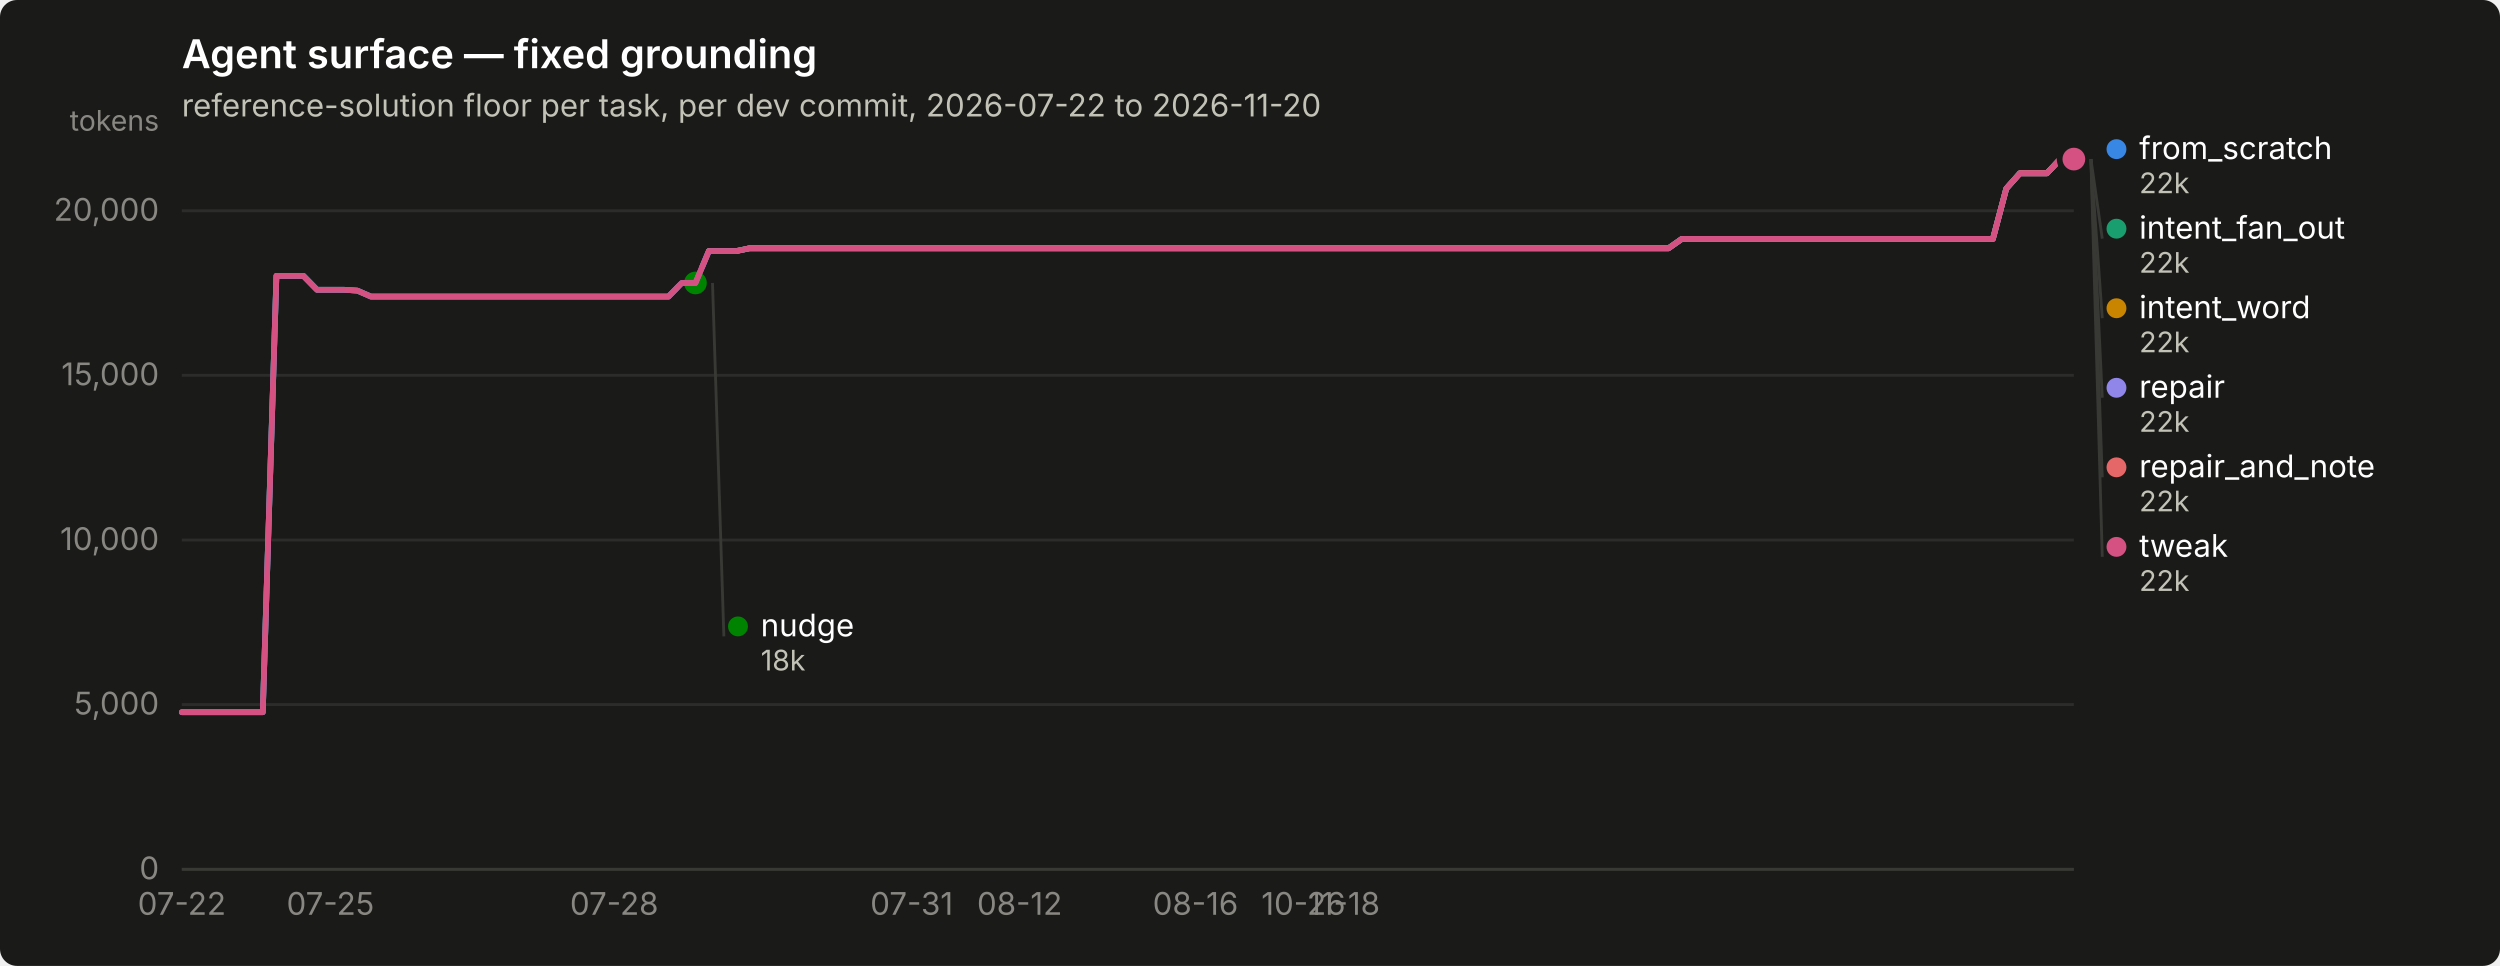
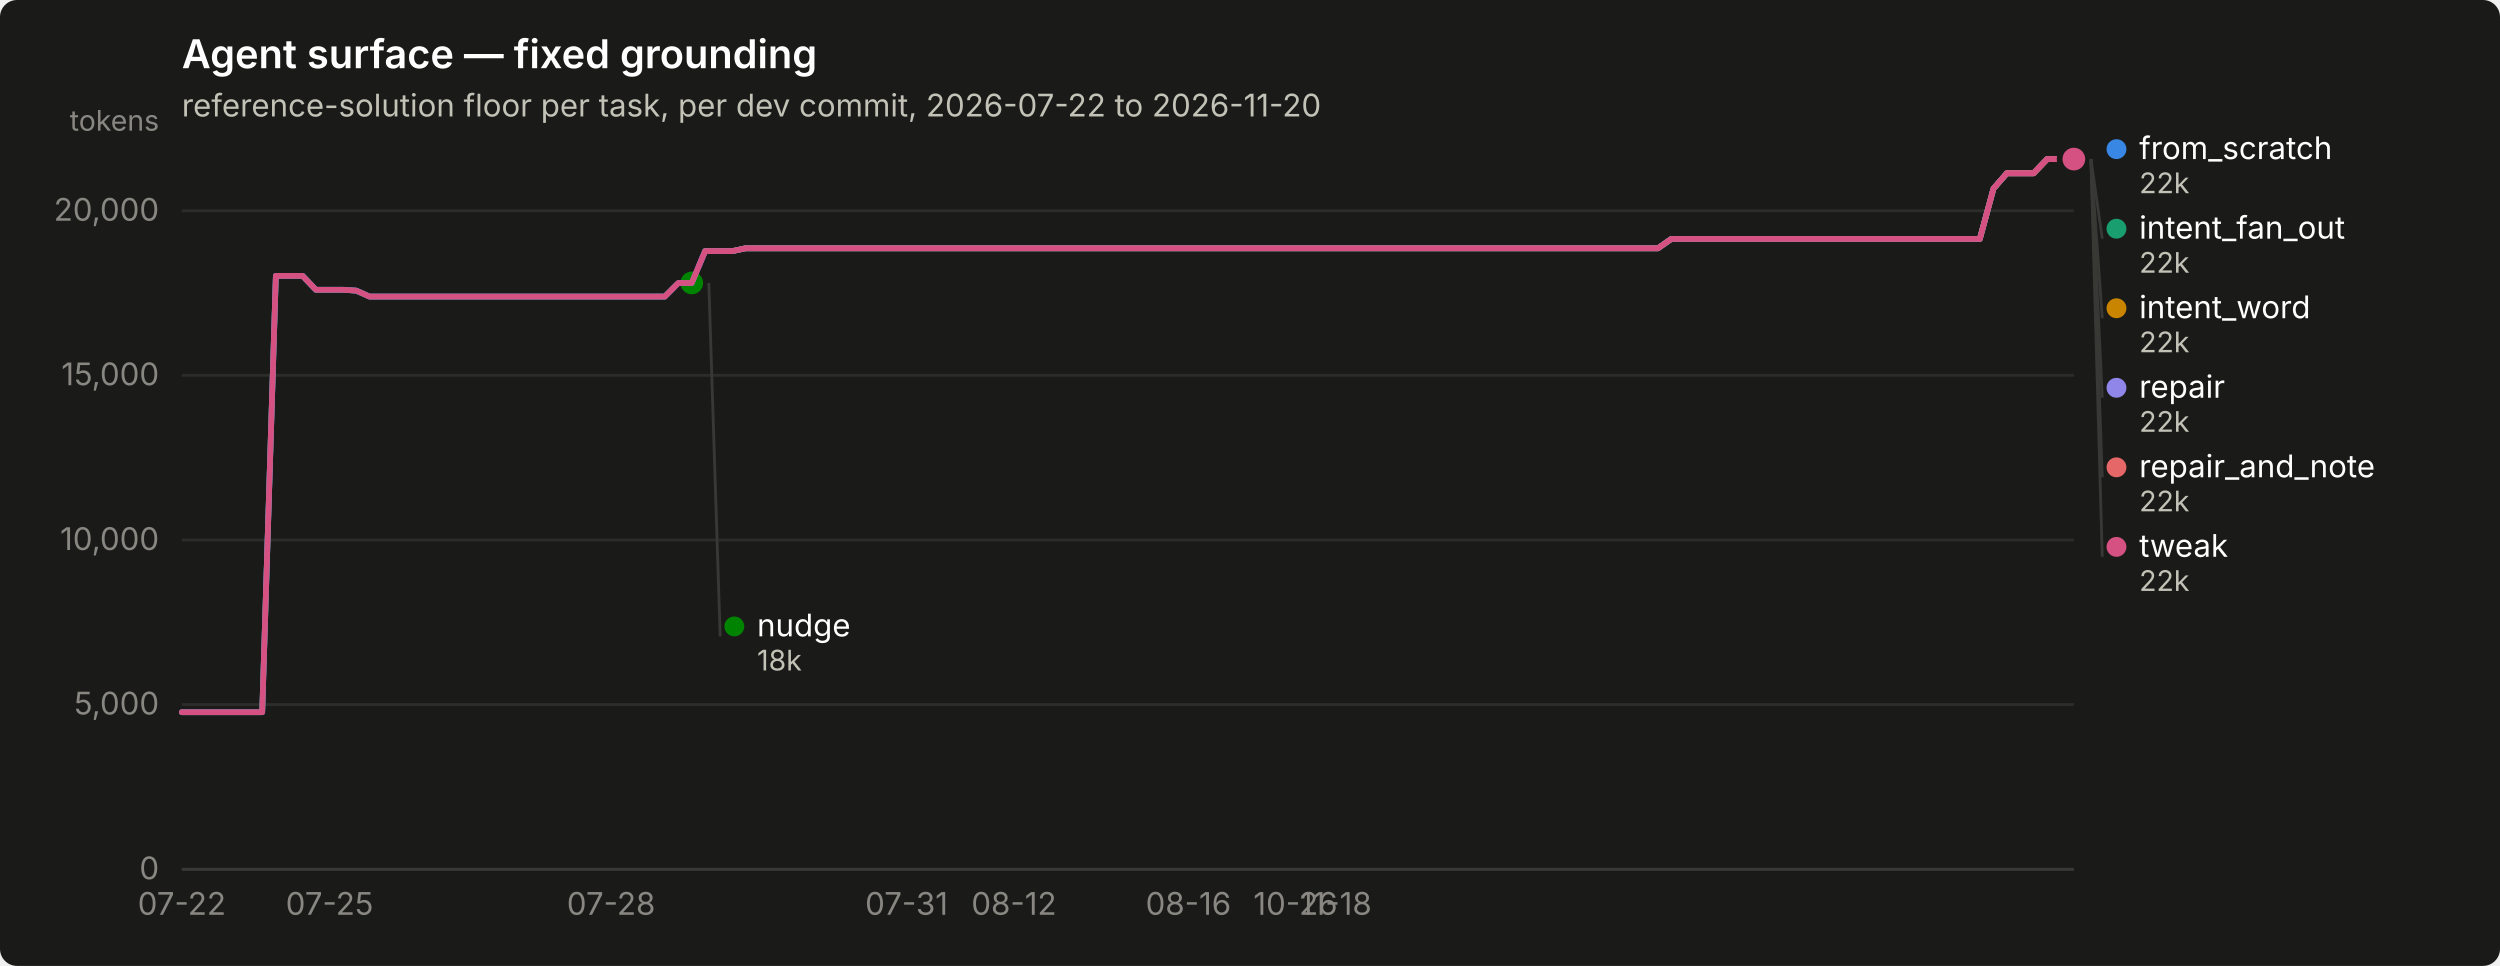
<svg xmlns="http://www.w3.org/2000/svg" width="880" height="340" viewBox="0 0 880 340" role="img" aria-label="Agent surface — fixed grounding">
  <rect width="880" height="340" rx="6" fill="#1a1a19" />
  <text x="64" y="24" font-family="system-ui, -apple-system, &quot;Segoe UI&quot;, sans-serif" font-size="14" font-weight="600" fill="#ffffff">Agent surface — fixed grounding</text>
  <text x="64" y="41" font-family="system-ui, -apple-system, &quot;Segoe UI&quot;, sans-serif" font-size="11" fill="#c3c2b7">reference-solution floor per task, per dev commit, 2026-07-22 to 2026-11-20</text>
  <line x1="64" y1="306.0" x2="730" y2="306.0" stroke="#2c2c2a" stroke-width="1" />
  <text x="56" y="309.5" text-anchor="end" font-family="system-ui, -apple-system, &quot;Segoe UI&quot;, sans-serif" font-size="11" style="font-variant-numeric: tabular-nums" fill="#898781">0</text>
  <line x1="64" y1="248.0" x2="730" y2="248.0" stroke="#2c2c2a" stroke-width="1" />
  <text x="56" y="251.5" text-anchor="end" font-family="system-ui, -apple-system, &quot;Segoe UI&quot;, sans-serif" font-size="11" style="font-variant-numeric: tabular-nums" fill="#898781">5,000</text>
  <line x1="64" y1="190.1" x2="730" y2="190.1" stroke="#2c2c2a" stroke-width="1" />
  <text x="56" y="193.6" text-anchor="end" font-family="system-ui, -apple-system, &quot;Segoe UI&quot;, sans-serif" font-size="11" style="font-variant-numeric: tabular-nums" fill="#898781">10,000</text>
  <line x1="64" y1="132.1" x2="730" y2="132.1" stroke="#2c2c2a" stroke-width="1" />
  <text x="56" y="135.6" text-anchor="end" font-family="system-ui, -apple-system, &quot;Segoe UI&quot;, sans-serif" font-size="11" style="font-variant-numeric: tabular-nums" fill="#898781">15,000</text>
  <line x1="64" y1="74.2" x2="730" y2="74.2" stroke="#2c2c2a" stroke-width="1" />
  <text x="56" y="77.7" text-anchor="end" font-family="system-ui, -apple-system, &quot;Segoe UI&quot;, sans-serif" font-size="11" style="font-variant-numeric: tabular-nums" fill="#898781">20,000</text>
  <text x="56" y="46" text-anchor="end" font-family="system-ui, -apple-system, &quot;Segoe UI&quot;, sans-serif" font-size="10" fill="#898781">tokens</text>
  <line x1="64" y1="306" x2="730" y2="306" stroke="#383835" stroke-width="1" />
  <text x="64.0" y="322" text-anchor="middle" font-family="system-ui, -apple-system, &quot;Segoe UI&quot;, sans-serif" font-size="11" style="font-variant-numeric: tabular-nums" fill="#898781">07-22</text>
-   <text x="116.3" y="322" text-anchor="middle" font-family="system-ui, -apple-system, &quot;Segoe UI&quot;, sans-serif" font-size="11" style="font-variant-numeric: tabular-nums" fill="#898781">07-25</text>
-   <text x="216.2" y="322" text-anchor="middle" font-family="system-ui, -apple-system, &quot;Segoe UI&quot;, sans-serif" font-size="11" style="font-variant-numeric: tabular-nums" fill="#898781">07-28</text>
-   <text x="320.9" y="322" text-anchor="middle" font-family="system-ui, -apple-system, &quot;Segoe UI&quot;, sans-serif" font-size="11" style="font-variant-numeric: tabular-nums" fill="#898781">07-31</text>
-   <text x="358.9" y="322" text-anchor="middle" font-family="system-ui, -apple-system, &quot;Segoe UI&quot;, sans-serif" font-size="11" style="font-variant-numeric: tabular-nums" fill="#898781">08-12</text>
-   <text x="420.8" y="322" text-anchor="middle" font-family="system-ui, -apple-system, &quot;Segoe UI&quot;, sans-serif" font-size="11" style="font-variant-numeric: tabular-nums" fill="#898781">08-16</text>
-   <text x="458.8" y="322" text-anchor="middle" font-family="system-ui, -apple-system, &quot;Segoe UI&quot;, sans-serif" font-size="11" style="font-variant-numeric: tabular-nums" fill="#898781">10-26</text>
-   <text x="473.1" y="322" text-anchor="middle" font-family="system-ui, -apple-system, &quot;Segoe UI&quot;, sans-serif" font-size="11" style="font-variant-numeric: tabular-nums" fill="#898781">11-18</text>
-   <path d="M64.0,250.7 L68.8,250.7 L73.5,250.7 L78.3,250.7 L83.0,250.7 L87.8,250.7 L92.5,250.7 L97.3,97.1 L102.1,97.1 L106.8,97.1 L111.6,102.0 L116.3,102.0 L121.1,102.0 L125.8,102.3 L130.6,104.4 L135.4,104.4 L140.1,104.4 L144.9,104.4 L149.6,104.4 L154.4,104.4 L159.1,104.4 L163.9,104.4 L168.7,104.4 L173.4,104.4 L178.2,104.4 L182.9,104.4 L187.7,104.4 L192.4,104.4 L197.2,104.4 L202.0,104.4 L206.7,104.4 L211.5,104.4 L216.2,104.4 L221.0,104.4 L225.7,104.4 L230.5,104.4 L235.3,104.4 L240.0,99.6 L244.8,99.6 L249.5,88.4 L254.3,88.4 L259.0,88.4 L263.8,87.4 L268.6,87.4 L273.3,87.4 L278.1,87.4 L282.8,87.4 L287.6,87.4 L292.3,87.4 L297.1,87.4 L301.9,87.4 L306.6,87.4 L311.4,87.4 L316.1,87.4 L320.9,87.4 L325.6,87.4 L330.4,87.4 L335.2,87.4 L339.9,87.4 L344.7,87.4 L349.4,87.4 L354.2,87.4 L358.9,87.4 L363.7,87.4 L368.5,87.4 L373.2,87.4 L378.0,87.4 L382.7,87.4 L387.5,87.4 L392.2,87.4 L397.0,87.4 L401.8,87.4 L406.5,87.4 L411.3,87.4 L416.0,87.4 L420.8,87.4 L425.5,87.4 L430.3,87.4 L435.1,87.4 L439.8,87.4 L444.6,87.4 L449.3,87.4 L454.1,87.4 L458.8,87.4 L463.6,87.4 L468.4,87.4 L473.1,87.4 L477.9,87.4 L482.6,87.4 L487.4,87.4 L492.1,87.4 L496.9,87.4 L501.7,87.4 L506.4,87.4 L511.2,87.4 L515.9,87.4 L520.7,87.4 L525.4,87.4 L530.2,87.4 L535.0,87.4 L539.7,87.4 L544.5,87.4 L549.2,87.4 L554.0,87.4 L558.7,87.4 L563.5,87.4 L568.3,87.4 L573.0,87.4 L577.8,87.4 L582.5,87.4 L587.3,87.4 L592.0,84.1 L596.8,84.1 L601.6,84.1 L606.3,84.1 L611.1,84.1 L615.8,84.1 L620.6,84.1 L625.3,84.1 L630.1,84.1 L634.9,84.1 L639.6,84.1 L644.4,84.1 L649.1,84.1 L653.9,84.1 L658.6,84.1 L663.4,84.1 L668.2,84.1 L672.9,84.1 L677.7,84.1 L682.4,84.1 L687.2,84.1 L691.9,84.1 L696.7,84.1 L701.5,84.1 L706.2,66.4 L711.0,61.0 L715.7,61.0 L720.5,61.0 L725.2,56.0 L730.0,56.0" fill="none" stroke="#3987e5" stroke-width="2" stroke-linejoin="round" stroke-linecap="round" />
+   <text x="116.0" y="322" text-anchor="middle" font-family="system-ui, -apple-system, &quot;Segoe UI&quot;, sans-serif" font-size="11" style="font-variant-numeric: tabular-nums" fill="#898781">07-25</text>
+   <text x="215.1" y="322" text-anchor="middle" font-family="system-ui, -apple-system, &quot;Segoe UI&quot;, sans-serif" font-size="11" style="font-variant-numeric: tabular-nums" fill="#898781">07-28</text>
+   <text x="319.1" y="322" text-anchor="middle" font-family="system-ui, -apple-system, &quot;Segoe UI&quot;, sans-serif" font-size="11" style="font-variant-numeric: tabular-nums" fill="#898781">07-31</text>
+   <text x="356.9" y="322" text-anchor="middle" font-family="system-ui, -apple-system, &quot;Segoe UI&quot;, sans-serif" font-size="11" style="font-variant-numeric: tabular-nums" fill="#898781">08-12</text>
+   <text x="418.3" y="322" text-anchor="middle" font-family="system-ui, -apple-system, &quot;Segoe UI&quot;, sans-serif" font-size="11" style="font-variant-numeric: tabular-nums" fill="#898781">08-16</text>
+   <text x="456.0" y="322" text-anchor="middle" font-family="system-ui, -apple-system, &quot;Segoe UI&quot;, sans-serif" font-size="11" style="font-variant-numeric: tabular-nums" fill="#898781">10-26</text>
+   <text x="470.2" y="322" text-anchor="middle" font-family="system-ui, -apple-system, &quot;Segoe UI&quot;, sans-serif" font-size="11" style="font-variant-numeric: tabular-nums" fill="#898781">11-18</text>
+   <path d="M64.0,250.7 L68.7,250.7 L73.4,250.7 L78.2,250.7 L82.9,250.7 L87.6,250.7 L92.3,250.7 L97.1,97.1 L101.8,97.1 L106.5,97.1 L111.2,102.0 L116.0,102.0 L120.7,102.0 L125.4,102.3 L130.1,104.4 L134.9,104.4 L139.6,104.4 L144.3,104.4 L149.0,104.4 L153.7,104.4 L158.5,104.4 L163.2,104.4 L167.9,104.4 L172.6,104.4 L177.4,104.4 L182.1,104.4 L186.8,104.4 L191.5,104.4 L196.3,104.4 L201.0,104.4 L205.7,104.4 L210.4,104.4 L215.1,104.4 L219.9,104.4 L224.6,104.4 L229.3,104.4 L234.0,104.4 L238.8,99.6 L243.5,99.6 L248.2,88.4 L252.9,88.4 L257.7,88.4 L262.4,87.4 L267.1,87.4 L271.8,87.4 L276.6,87.4 L281.3,87.4 L286.0,87.4 L290.7,87.4 L295.4,87.4 L300.2,87.4 L304.9,87.4 L309.6,87.4 L314.3,87.4 L319.1,87.4 L323.8,87.4 L328.5,87.4 L333.2,87.4 L338.0,87.4 L342.7,87.4 L347.4,87.4 L352.1,87.4 L356.9,87.4 L361.6,87.4 L366.3,87.4 L371.0,87.4 L375.7,87.4 L380.5,87.4 L385.2,87.4 L389.9,87.4 L394.6,87.4 L399.4,87.4 L404.1,87.4 L408.8,87.4 L413.5,87.4 L418.3,87.4 L423.0,87.4 L427.7,87.4 L432.4,87.4 L437.1,87.4 L441.9,87.4 L446.6,87.4 L451.3,87.4 L456.0,87.4 L460.8,87.4 L465.5,87.4 L470.2,87.4 L474.9,87.4 L479.7,87.4 L484.4,87.4 L489.1,87.4 L493.8,87.4 L498.6,87.4 L503.3,87.4 L508.0,87.4 L512.7,87.4 L517.4,87.4 L522.2,87.4 L526.9,87.4 L531.6,87.4 L536.3,87.4 L541.1,87.4 L545.8,87.4 L550.5,87.4 L555.2,87.4 L560.0,87.4 L564.7,87.4 L569.4,87.4 L574.1,87.4 L578.9,87.4 L583.6,87.4 L588.3,84.1 L593.0,84.1 L597.7,84.1 L602.5,84.1 L607.2,84.1 L611.9,84.1 L616.6,84.1 L621.4,84.1 L626.1,84.1 L630.8,84.1 L635.5,84.1 L640.3,84.1 L645.0,84.1 L649.7,84.1 L654.4,84.1 L659.1,84.1 L663.9,84.1 L668.6,84.1 L673.3,84.1 L678.0,84.1 L682.8,84.1 L687.5,84.1 L692.2,84.1 L696.9,84.1 L701.7,66.4 L706.4,61.0 L711.1,61.0 L715.8,61.0 L720.6,56.0 L725.3,56.0 L730.0,56.0" fill="none" stroke="#3987e5" stroke-width="2" stroke-linejoin="round" stroke-linecap="round" />
  <circle cx="730.0" cy="56.0" r="6" fill="#1a1a19" />
  <circle cx="730.0" cy="56.0" r="4" fill="#3987e5" />
-   <path d="M249.5,88.4 L254.3,88.4 L259.0,88.4 L263.8,87.4 L268.6,87.4 L273.3,87.4 L278.1,87.4 L282.8,87.4 L287.6,87.4 L292.3,87.4 L297.1,87.4 L301.9,87.4 L306.6,87.4 L311.4,87.4 L316.1,87.4 L320.9,87.4 L325.6,87.4 L330.4,87.4 L335.2,87.4 L339.9,87.4 L344.7,87.4 L349.4,87.4 L354.2,87.4 L358.9,87.4 L363.7,87.4 L368.5,87.4 L373.2,87.4 L378.0,87.4 L382.7,87.4 L387.5,87.4 L392.2,87.4 L397.0,87.4 L401.8,87.4 L406.5,87.4 L411.3,87.4 L416.0,87.4 L420.8,87.4 L425.5,87.4 L430.3,87.4 L435.1,87.4 L439.8,87.4 L444.6,87.4 L449.3,87.4 L454.1,87.4 L458.8,87.4 L463.6,87.4 L468.4,87.4 L473.1,87.4 L477.9,87.4 L482.6,87.4 L487.4,87.4 L492.1,87.4 L496.9,87.4 L501.7,87.4 L506.4,87.4 L511.2,87.4 L515.9,87.4 L520.7,87.4 L525.4,87.4 L530.2,87.4 L535.0,87.4 L539.7,87.4 L544.5,87.4 L549.2,87.4 L554.0,87.4 L558.7,87.4 L563.5,87.4 L568.3,87.4 L573.0,87.4 L577.8,87.4 L582.5,87.4 L587.3,87.4 L592.0,84.1 L596.8,84.1 L601.6,84.1 L606.3,84.1 L611.1,84.1 L615.8,84.1 L620.6,84.1 L625.3,84.1 L630.1,84.1 L634.9,84.1 L639.6,84.1 L644.4,84.1 L649.1,84.1 L653.9,84.1 L658.6,84.1 L663.4,84.1 L668.2,84.1 L672.9,84.1 L677.7,84.1 L682.4,84.1 L687.2,84.1 L691.9,84.1 L696.7,84.1 L701.5,84.1 L706.2,66.4 L711.0,61.0 L715.7,61.0 L720.5,61.0 L725.2,56.0 L730.0,56.0" fill="none" stroke="#199e70" stroke-width="2" stroke-linejoin="round" stroke-linecap="round" />
+   <path d="M248.2,88.4 L252.9,88.4 L257.7,88.4 L262.4,87.4 L267.1,87.4 L271.8,87.4 L276.6,87.4 L281.3,87.4 L286.0,87.4 L290.7,87.4 L295.4,87.4 L300.2,87.4 L304.9,87.4 L309.6,87.4 L314.3,87.4 L319.1,87.4 L323.8,87.4 L328.5,87.4 L333.2,87.4 L338.0,87.4 L342.7,87.4 L347.4,87.4 L352.1,87.4 L356.9,87.4 L361.6,87.4 L366.3,87.4 L371.0,87.4 L375.7,87.4 L380.5,87.4 L385.2,87.4 L389.9,87.4 L394.6,87.4 L399.4,87.4 L404.1,87.4 L408.8,87.4 L413.5,87.4 L418.3,87.4 L423.0,87.4 L427.7,87.4 L432.4,87.4 L437.1,87.4 L441.9,87.4 L446.6,87.4 L451.3,87.4 L456.0,87.4 L460.8,87.4 L465.5,87.4 L470.2,87.4 L474.9,87.4 L479.7,87.4 L484.4,87.4 L489.1,87.4 L493.8,87.4 L498.6,87.4 L503.3,87.4 L508.0,87.4 L512.7,87.4 L517.4,87.4 L522.2,87.4 L526.9,87.4 L531.6,87.4 L536.3,87.4 L541.1,87.4 L545.8,87.4 L550.5,87.4 L555.2,87.4 L560.0,87.4 L564.7,87.4 L569.4,87.4 L574.1,87.4 L578.9,87.4 L583.6,87.4 L588.3,84.1 L593.0,84.1 L597.7,84.1 L602.5,84.1 L607.2,84.1 L611.9,84.1 L616.6,84.1 L621.4,84.1 L626.1,84.1 L630.8,84.1 L635.5,84.1 L640.3,84.1 L645.0,84.1 L649.7,84.1 L654.4,84.1 L659.1,84.1 L663.9,84.1 L668.6,84.1 L673.3,84.1 L678.0,84.1 L682.8,84.1 L687.5,84.1 L692.2,84.1 L696.9,84.1 L701.7,66.4 L706.4,61.0 L711.1,61.0 L715.8,61.0 L720.6,56.0 L725.3,56.0 L730.0,56.0" fill="none" stroke="#199e70" stroke-width="2" stroke-linejoin="round" stroke-linecap="round" />
  <circle cx="730.0" cy="56.0" r="6" fill="#1a1a19" />
  <circle cx="730.0" cy="56.0" r="4" fill="#199e70" />
-   <path d="M249.5,88.4 L254.3,88.4 L259.0,88.4 L263.8,87.4 L268.6,87.4 L273.3,87.4 L278.1,87.4 L282.8,87.4 L287.6,87.4 L292.3,87.4 L297.1,87.4 L301.9,87.4 L306.6,87.4 L311.4,87.4 L316.1,87.4 L320.9,87.4 L325.6,87.4 L330.4,87.4 L335.2,87.4 L339.9,87.4 L344.7,87.4 L349.4,87.4 L354.2,87.4 L358.9,87.4 L363.7,87.4 L368.5,87.4 L373.2,87.4 L378.0,87.4 L382.7,87.4 L387.5,87.4 L392.2,87.4 L397.0,87.4 L401.8,87.4 L406.5,87.4 L411.3,87.4 L416.0,87.4 L420.8,87.4 L425.5,87.4 L430.3,87.4 L435.1,87.4 L439.8,87.4 L444.6,87.4 L449.3,87.4 L454.1,87.4 L458.8,87.4 L463.6,87.4 L468.4,87.4 L473.1,87.4 L477.9,87.4 L482.6,87.4 L487.4,87.4 L492.1,87.4 L496.9,87.4 L501.7,87.4 L506.4,87.4 L511.2,87.4 L515.9,87.4 L520.7,87.4 L525.4,87.4 L530.2,87.4 L535.0,87.4 L539.7,87.4 L544.5,87.4 L549.2,87.4 L554.0,87.4 L558.7,87.4 L563.5,87.4 L568.3,87.4 L573.0,87.4 L577.8,87.4 L582.5,87.4 L587.3,87.4 L592.0,84.1 L596.8,84.1 L601.6,84.1 L606.3,84.1 L611.1,84.1 L615.8,84.1 L620.6,84.1 L625.3,84.1 L630.1,84.1 L634.9,84.1 L639.6,84.1 L644.4,84.1 L649.1,84.1 L653.9,84.1 L658.6,84.1 L663.4,84.1 L668.2,84.1 L672.9,84.1 L677.7,84.1 L682.4,84.1 L687.2,84.1 L691.9,84.1 L696.7,84.1 L701.5,84.1 L706.2,66.4 L711.0,61.0 L715.7,61.0 L720.5,61.0 L725.2,56.0 L730.0,56.0" fill="none" stroke="#c98500" stroke-width="2" stroke-linejoin="round" stroke-linecap="round" />
+   <path d="M248.2,88.4 L252.9,88.4 L257.7,88.4 L262.4,87.4 L267.1,87.4 L271.8,87.4 L276.6,87.4 L281.3,87.4 L286.0,87.4 L290.7,87.4 L295.4,87.4 L300.2,87.4 L304.9,87.4 L309.6,87.4 L314.3,87.4 L319.1,87.4 L323.8,87.4 L328.5,87.4 L333.2,87.4 L338.0,87.4 L342.7,87.4 L347.4,87.4 L352.1,87.4 L356.9,87.4 L361.6,87.4 L366.3,87.4 L371.0,87.4 L375.7,87.4 L380.5,87.4 L385.2,87.4 L389.9,87.4 L394.6,87.4 L399.4,87.4 L404.1,87.4 L408.8,87.4 L413.5,87.4 L418.3,87.4 L423.0,87.4 L427.7,87.4 L432.4,87.4 L437.1,87.4 L441.9,87.4 L446.6,87.4 L451.3,87.4 L456.0,87.4 L460.8,87.4 L465.5,87.4 L470.2,87.4 L474.9,87.4 L479.7,87.4 L484.4,87.4 L489.1,87.4 L493.8,87.4 L498.6,87.4 L503.3,87.4 L508.0,87.4 L512.7,87.4 L517.4,87.4 L522.2,87.4 L526.9,87.4 L531.6,87.4 L536.3,87.4 L541.1,87.4 L545.8,87.4 L550.5,87.4 L555.2,87.4 L560.0,87.4 L564.7,87.4 L569.4,87.4 L574.1,87.4 L578.9,87.4 L583.6,87.4 L588.3,84.1 L593.0,84.1 L597.7,84.1 L602.5,84.1 L607.2,84.1 L611.9,84.1 L616.6,84.1 L621.4,84.1 L626.1,84.1 L630.8,84.1 L635.5,84.1 L640.3,84.1 L645.0,84.1 L649.7,84.1 L654.4,84.1 L659.1,84.1 L663.9,84.1 L668.6,84.1 L673.3,84.1 L678.0,84.1 L682.8,84.1 L687.5,84.1 L692.2,84.1 L696.9,84.1 L701.7,66.4 L706.4,61.0 L711.1,61.0 L715.8,61.0 L720.6,56.0 L725.3,56.0 L730.0,56.0" fill="none" stroke="#c98500" stroke-width="2" stroke-linejoin="round" stroke-linecap="round" />
  <circle cx="730.0" cy="56.0" r="6" fill="#1a1a19" />
  <circle cx="730.0" cy="56.0" r="4" fill="#c98500" />
-   <path d="M64.0,250.7 L68.8,250.7 L73.5,250.7 L78.3,250.7 L83.0,250.7 L87.8,250.7 L92.5,250.7 L97.3,97.1 L102.1,97.1 L106.8,97.1 L111.6,102.0 L116.3,102.0 L121.1,102.0 L125.8,102.3 L130.6,104.4 L135.4,104.4 L140.1,104.4 L144.9,104.4 L149.6,104.4 L154.4,104.4 L159.1,104.4 L163.9,104.4 L168.7,104.4 L173.4,104.4 L178.2,104.4 L182.9,104.4 L187.7,104.4 L192.4,104.4 L197.2,104.4 L202.0,104.4 L206.7,104.4 L211.5,104.4 L216.2,104.4 L221.0,104.4 L225.7,104.4 L230.5,104.4 L235.3,104.4 L240.0,99.6 L244.8,99.6" fill="none" stroke="#008300" stroke-width="2" stroke-linejoin="round" stroke-linecap="round" />
-   <circle cx="244.8" cy="99.6" r="6" fill="#1a1a19" />
-   <circle cx="244.8" cy="99.6" r="4" fill="#008300" />
-   <path d="M64.0,250.7 L68.8,250.7 L73.5,250.7 L78.3,250.7 L83.0,250.7 L87.8,250.7 L92.5,250.7 L97.3,97.1 L102.1,97.1 L106.8,97.1 L111.6,102.0 L116.3,102.0 L121.1,102.0 L125.8,102.3 L130.6,104.4 L135.4,104.4 L140.1,104.4 L144.9,104.4 L149.6,104.4 L154.4,104.4 L159.1,104.4 L163.9,104.4 L168.7,104.4 L173.4,104.4 L178.2,104.4 L182.9,104.4 L187.7,104.4 L192.4,104.4 L197.2,104.4 L202.0,104.4 L206.7,104.4 L211.5,104.4 L216.2,104.4 L221.0,104.4 L225.7,104.4 L230.5,104.4 L235.3,104.4 L240.0,99.6 L244.8,99.6 L249.5,88.4 L254.3,88.4 L259.0,88.4 L263.8,87.4 L268.6,87.4 L273.3,87.4 L278.1,87.4 L282.8,87.4 L287.6,87.4 L292.3,87.4 L297.1,87.4 L301.9,87.4 L306.6,87.4 L311.4,87.4 L316.1,87.4 L320.9,87.4 L325.6,87.4 L330.4,87.4 L335.2,87.4 L339.9,87.4 L344.7,87.4 L349.4,87.4 L354.2,87.4 L358.9,87.4 L363.7,87.4 L368.5,87.4 L373.2,87.4 L378.0,87.4 L382.7,87.4 L387.5,87.4 L392.2,87.4 L397.0,87.4 L401.8,87.4 L406.5,87.4 L411.3,87.4 L416.0,87.4 L420.8,87.4 L425.5,87.4 L430.3,87.4 L435.1,87.4 L439.8,87.4 L444.6,87.4 L449.3,87.4 L454.1,87.4 L458.8,87.4 L463.6,87.4 L468.4,87.4 L473.1,87.4 L477.9,87.4 L482.6,87.4 L487.4,87.4 L492.1,87.4 L496.9,87.4 L501.7,87.4 L506.4,87.4 L511.2,87.4 L515.9,87.4 L520.7,87.4 L525.4,87.4 L530.2,87.4 L535.0,87.4 L539.7,87.4 L544.5,87.4 L549.2,87.4 L554.0,87.4 L558.7,87.4 L563.5,87.4 L568.3,87.4 L573.0,87.4 L577.8,87.4 L582.5,87.4 L587.3,87.4 L592.0,84.1 L596.8,84.1 L601.6,84.1 L606.3,84.1 L611.1,84.1 L615.8,84.1 L620.6,84.1 L625.3,84.1 L630.1,84.1 L634.9,84.1 L639.6,84.1 L644.4,84.1 L649.1,84.1 L653.9,84.1 L658.6,84.1 L663.4,84.1 L668.2,84.1 L672.9,84.1 L677.7,84.1 L682.4,84.1 L687.2,84.1 L691.9,84.1 L696.7,84.1 L701.5,84.1 L706.2,66.4 L711.0,61.0 L715.7,61.0 L720.5,61.0 L725.2,56.0 L730.0,56.0" fill="none" stroke="#9085e9" stroke-width="2" stroke-linejoin="round" stroke-linecap="round" />
+   <path d="M64.0,250.7 L68.7,250.7 L73.4,250.7 L78.2,250.7 L82.9,250.7 L87.6,250.7 L92.3,250.7 L97.1,97.1 L101.8,97.1 L106.5,97.1 L111.2,102.0 L116.0,102.0 L120.7,102.0 L125.4,102.3 L130.1,104.4 L134.9,104.4 L139.6,104.4 L144.3,104.4 L149.0,104.4 L153.7,104.4 L158.5,104.4 L163.2,104.4 L167.9,104.4 L172.6,104.4 L177.4,104.4 L182.1,104.4 L186.8,104.4 L191.5,104.4 L196.3,104.4 L201.0,104.4 L205.7,104.4 L210.4,104.4 L215.1,104.4 L219.9,104.4 L224.6,104.4 L229.3,104.4 L234.0,104.4 L238.8,99.6 L243.5,99.6" fill="none" stroke="#008300" stroke-width="2" stroke-linejoin="round" stroke-linecap="round" />
+   <circle cx="243.5" cy="99.6" r="6" fill="#1a1a19" />
+   <circle cx="243.5" cy="99.6" r="4" fill="#008300" />
+   <path d="M64.0,250.7 L68.7,250.7 L73.4,250.7 L78.2,250.7 L82.9,250.7 L87.6,250.7 L92.3,250.7 L97.1,97.1 L101.8,97.1 L106.5,97.1 L111.2,102.0 L116.0,102.0 L120.7,102.0 L125.4,102.3 L130.1,104.4 L134.9,104.4 L139.6,104.4 L144.3,104.4 L149.0,104.4 L153.7,104.4 L158.5,104.4 L163.2,104.4 L167.9,104.4 L172.6,104.4 L177.4,104.4 L182.1,104.4 L186.8,104.4 L191.5,104.4 L196.3,104.4 L201.0,104.4 L205.7,104.4 L210.4,104.4 L215.1,104.4 L219.9,104.4 L224.6,104.4 L229.3,104.4 L234.0,104.4 L238.8,99.6 L243.5,99.6 L248.2,88.4 L252.9,88.4 L257.7,88.4 L262.4,87.4 L267.1,87.4 L271.8,87.4 L276.6,87.4 L281.3,87.4 L286.0,87.4 L290.7,87.4 L295.4,87.4 L300.2,87.4 L304.9,87.4 L309.6,87.4 L314.3,87.4 L319.1,87.4 L323.8,87.4 L328.5,87.4 L333.2,87.4 L338.0,87.4 L342.7,87.4 L347.4,87.4 L352.1,87.4 L356.9,87.4 L361.6,87.4 L366.3,87.4 L371.0,87.4 L375.7,87.4 L380.5,87.4 L385.2,87.4 L389.9,87.4 L394.6,87.4 L399.4,87.4 L404.1,87.4 L408.8,87.4 L413.5,87.4 L418.3,87.4 L423.0,87.4 L427.7,87.4 L432.4,87.4 L437.1,87.4 L441.9,87.4 L446.6,87.4 L451.3,87.4 L456.0,87.4 L460.8,87.4 L465.5,87.4 L470.2,87.4 L474.9,87.4 L479.7,87.4 L484.4,87.4 L489.1,87.4 L493.8,87.4 L498.6,87.4 L503.3,87.4 L508.0,87.4 L512.7,87.4 L517.4,87.4 L522.2,87.4 L526.9,87.4 L531.6,87.4 L536.3,87.4 L541.1,87.4 L545.8,87.4 L550.5,87.4 L555.2,87.4 L560.0,87.4 L564.7,87.4 L569.4,87.4 L574.1,87.4 L578.9,87.4 L583.6,87.4 L588.3,84.1 L593.0,84.1 L597.7,84.1 L602.5,84.1 L607.2,84.1 L611.9,84.1 L616.6,84.1 L621.4,84.1 L626.1,84.1 L630.8,84.1 L635.5,84.1 L640.3,84.1 L645.0,84.1 L649.7,84.1 L654.4,84.1 L659.1,84.1 L663.9,84.1 L668.6,84.1 L673.3,84.1 L678.0,84.1 L682.8,84.1 L687.5,84.1 L692.2,84.1 L696.9,84.1 L701.7,66.4 L706.4,61.0 L711.1,61.0 L715.8,61.0 L720.6,56.0 L725.3,56.0 L730.0,56.0" fill="none" stroke="#9085e9" stroke-width="2" stroke-linejoin="round" stroke-linecap="round" />
  <circle cx="730.0" cy="56.0" r="6" fill="#1a1a19" />
  <circle cx="730.0" cy="56.0" r="4" fill="#9085e9" />
-   <path d="M711.0,61.0 L715.7,61.0 L720.5,61.0 L725.2,56.0 L730.0,56.0" fill="none" stroke="#e66767" stroke-width="2" stroke-linejoin="round" stroke-linecap="round" />
+   <path d="M706.4,61.0 L711.1,61.0 L715.8,61.0 L720.6,56.0 L725.3,56.0 L730.0,56.0" fill="none" stroke="#e66767" stroke-width="2" stroke-linejoin="round" stroke-linecap="round" />
  <circle cx="730.0" cy="56.0" r="6" fill="#1a1a19" />
  <circle cx="730.0" cy="56.0" r="4" fill="#e66767" />
-   <path d="M64.0,250.7 L68.8,250.7 L73.5,250.7 L78.3,250.7 L83.0,250.7 L87.8,250.7 L92.5,250.7 L97.3,97.1 L102.1,97.1 L106.8,97.1 L111.6,102.0 L116.3,102.0 L121.1,102.0 L125.8,102.3 L130.6,104.4 L135.4,104.4 L140.1,104.4 L144.9,104.4 L149.6,104.4 L154.4,104.4 L159.1,104.4 L163.9,104.4 L168.7,104.4 L173.4,104.4 L178.2,104.4 L182.9,104.4 L187.7,104.4 L192.4,104.4 L197.2,104.4 L202.0,104.4 L206.7,104.4 L211.5,104.4 L216.2,104.4 L221.0,104.4 L225.7,104.4 L230.5,104.4 L235.3,104.4 L240.0,99.6 L244.8,99.6 L249.5,88.4 L254.3,88.4 L259.0,88.4 L263.8,87.4 L268.6,87.4 L273.3,87.4 L278.1,87.4 L282.8,87.4 L287.6,87.4 L292.3,87.4 L297.1,87.4 L301.9,87.4 L306.6,87.4 L311.4,87.4 L316.1,87.4 L320.9,87.4 L325.6,87.4 L330.4,87.4 L335.2,87.4 L339.9,87.4 L344.7,87.4 L349.4,87.4 L354.2,87.4 L358.9,87.4 L363.7,87.4 L368.5,87.4 L373.2,87.4 L378.0,87.4 L382.7,87.4 L387.5,87.4 L392.2,87.4 L397.0,87.4 L401.8,87.4 L406.5,87.4 L411.3,87.4 L416.0,87.4 L420.8,87.4 L425.5,87.4 L430.3,87.4 L435.1,87.4 L439.8,87.4 L444.6,87.4 L449.3,87.4 L454.1,87.4 L458.8,87.4 L463.6,87.4 L468.4,87.4 L473.1,87.4 L477.9,87.4 L482.6,87.4 L487.4,87.4 L492.1,87.4 L496.9,87.4 L501.7,87.4 L506.4,87.4 L511.2,87.4 L515.9,87.4 L520.7,87.4 L525.4,87.4 L530.2,87.4 L535.0,87.4 L539.7,87.4 L544.5,87.4 L549.2,87.4 L554.0,87.4 L558.7,87.4 L563.5,87.4 L568.3,87.4 L573.0,87.4 L577.8,87.4 L582.5,87.4 L587.3,87.4 L592.0,84.1 L596.8,84.1 L601.6,84.1 L606.3,84.1 L611.1,84.1 L615.8,84.1 L620.6,84.1 L625.3,84.1 L630.1,84.1 L634.9,84.1 L639.6,84.1 L644.4,84.1 L649.1,84.1 L653.9,84.1 L658.6,84.1 L663.4,84.1 L668.2,84.1 L672.9,84.1 L677.7,84.1 L682.4,84.1 L687.2,84.1 L691.9,84.1 L696.7,84.1 L701.5,84.1 L706.2,66.4 L711.0,61.0 L715.7,61.0 L720.5,61.0 L725.2,56.0 L730.0,56.0" fill="none" stroke="#d55181" stroke-width="2" stroke-linejoin="round" stroke-linecap="round" />
+   <path d="M64.0,250.7 L68.7,250.7 L73.4,250.7 L78.2,250.7 L82.9,250.7 L87.6,250.7 L92.3,250.7 L97.1,97.1 L101.8,97.1 L106.5,97.1 L111.2,102.0 L116.0,102.0 L120.7,102.0 L125.4,102.3 L130.1,104.4 L134.9,104.4 L139.6,104.4 L144.3,104.4 L149.0,104.4 L153.7,104.4 L158.5,104.4 L163.2,104.4 L167.9,104.4 L172.6,104.4 L177.4,104.4 L182.1,104.4 L186.8,104.4 L191.5,104.4 L196.3,104.4 L201.0,104.4 L205.7,104.4 L210.4,104.4 L215.1,104.4 L219.9,104.4 L224.6,104.4 L229.3,104.4 L234.0,104.4 L238.8,99.6 L243.5,99.6 L248.2,88.4 L252.9,88.4 L257.7,88.4 L262.4,87.4 L267.1,87.4 L271.8,87.4 L276.6,87.4 L281.3,87.4 L286.0,87.4 L290.7,87.4 L295.4,87.4 L300.2,87.4 L304.9,87.4 L309.6,87.4 L314.3,87.4 L319.1,87.4 L323.8,87.4 L328.5,87.4 L333.2,87.4 L338.0,87.4 L342.7,87.4 L347.4,87.4 L352.1,87.4 L356.9,87.4 L361.6,87.4 L366.3,87.4 L371.0,87.4 L375.7,87.4 L380.5,87.4 L385.2,87.4 L389.9,87.4 L394.6,87.4 L399.4,87.4 L404.1,87.4 L408.8,87.4 L413.5,87.4 L418.3,87.4 L423.0,87.4 L427.7,87.4 L432.4,87.4 L437.1,87.4 L441.9,87.4 L446.6,87.4 L451.3,87.4 L456.0,87.4 L460.8,87.4 L465.5,87.4 L470.2,87.4 L474.9,87.4 L479.7,87.4 L484.4,87.4 L489.1,87.4 L493.8,87.4 L498.6,87.4 L503.3,87.4 L508.0,87.4 L512.7,87.4 L517.4,87.4 L522.2,87.4 L526.9,87.4 L531.6,87.4 L536.3,87.4 L541.1,87.4 L545.8,87.4 L550.5,87.4 L555.2,87.4 L560.0,87.4 L564.7,87.4 L569.4,87.4 L574.1,87.4 L578.9,87.4 L583.6,87.4 L588.3,84.1 L593.0,84.1 L597.7,84.1 L602.5,84.1 L607.2,84.1 L611.9,84.1 L616.6,84.1 L621.4,84.1 L626.1,84.1 L630.8,84.1 L635.5,84.1 L640.3,84.1 L645.0,84.1 L649.7,84.1 L654.4,84.1 L659.1,84.1 L663.9,84.1 L668.6,84.1 L673.3,84.1 L678.0,84.1 L682.8,84.1 L687.5,84.1 L692.2,84.1 L696.9,84.1 L701.7,66.4 L706.4,61.0 L711.1,61.0 L715.8,61.0 L720.6,56.0 L725.3,56.0 L730.0,56.0" fill="none" stroke="#d55181" stroke-width="2" stroke-linejoin="round" stroke-linecap="round" />
  <circle cx="730.0" cy="56.0" r="6" fill="#1a1a19" />
  <circle cx="730.0" cy="56.0" r="4" fill="#d55181" />
  <circle cx="745.0" cy="52.5" r="3.5" fill="#3987e5" />
  <text x="753.0" y="56.0" font-family="system-ui, -apple-system, &quot;Segoe UI&quot;, sans-serif" font-size="11" fill="#ffffff">from_scratch</text>
  <text x="753.0" y="68.0" font-family="system-ui, -apple-system, &quot;Segoe UI&quot;, sans-serif" font-size="10" style="font-variant-numeric: tabular-nums" fill="#c3c2b7">22k</text>
  <line x1="736.0" y1="56.0" x2="740.0" y2="84.0" stroke="#383835" stroke-width="1" />
  <circle cx="745.0" cy="80.5" r="3.5" fill="#199e70" />
  <text x="753.0" y="84.0" font-family="system-ui, -apple-system, &quot;Segoe UI&quot;, sans-serif" font-size="11" fill="#ffffff">intent_fan_out</text>
  <text x="753.0" y="96.0" font-family="system-ui, -apple-system, &quot;Segoe UI&quot;, sans-serif" font-size="10" style="font-variant-numeric: tabular-nums" fill="#c3c2b7">22k</text>
  <line x1="736.0" y1="56.0" x2="740.0" y2="112.0" stroke="#383835" stroke-width="1" />
  <circle cx="745.0" cy="108.5" r="3.5" fill="#c98500" />
  <text x="753.0" y="112.0" font-family="system-ui, -apple-system, &quot;Segoe UI&quot;, sans-serif" font-size="11" fill="#ffffff">intent_word</text>
  <text x="753.0" y="124.0" font-family="system-ui, -apple-system, &quot;Segoe UI&quot;, sans-serif" font-size="10" style="font-variant-numeric: tabular-nums" fill="#c3c2b7">22k</text>
  <line x1="736.0" y1="56.0" x2="740.0" y2="140.0" stroke="#383835" stroke-width="1" />
  <circle cx="745.0" cy="136.5" r="3.5" fill="#9085e9" />
  <text x="753.0" y="140.0" font-family="system-ui, -apple-system, &quot;Segoe UI&quot;, sans-serif" font-size="11" fill="#ffffff">repair</text>
  <text x="753.0" y="152.0" font-family="system-ui, -apple-system, &quot;Segoe UI&quot;, sans-serif" font-size="10" style="font-variant-numeric: tabular-nums" fill="#c3c2b7">22k</text>
  <line x1="736.0" y1="56.0" x2="740.0" y2="168.0" stroke="#383835" stroke-width="1" />
  <circle cx="745.0" cy="164.5" r="3.5" fill="#e66767" />
  <text x="753.0" y="168.0" font-family="system-ui, -apple-system, &quot;Segoe UI&quot;, sans-serif" font-size="11" fill="#ffffff">repair_and_note</text>
  <text x="753.0" y="180.0" font-family="system-ui, -apple-system, &quot;Segoe UI&quot;, sans-serif" font-size="10" style="font-variant-numeric: tabular-nums" fill="#c3c2b7">22k</text>
  <line x1="736.0" y1="56.0" x2="740.0" y2="196.0" stroke="#383835" stroke-width="1" />
  <circle cx="745.0" cy="192.5" r="3.5" fill="#d55181" />
  <text x="753.0" y="196.0" font-family="system-ui, -apple-system, &quot;Segoe UI&quot;, sans-serif" font-size="11" fill="#ffffff">tweak</text>
  <text x="753.0" y="208.0" font-family="system-ui, -apple-system, &quot;Segoe UI&quot;, sans-serif" font-size="10" style="font-variant-numeric: tabular-nums" fill="#c3c2b7">22k</text>
-   <line x1="250.8" y1="99.6" x2="254.8" y2="224.0" stroke="#383835" stroke-width="1" />
-   <circle cx="259.771" cy="220.5" r="3.5" fill="#008300" />
-   <text x="267.771" y="224.0" font-family="system-ui, -apple-system, &quot;Segoe UI&quot;, sans-serif" font-size="11" fill="#ffffff">nudge</text>
-   <text x="267.771" y="236.0" font-family="system-ui, -apple-system, &quot;Segoe UI&quot;, sans-serif" font-size="10" style="font-variant-numeric: tabular-nums" fill="#c3c2b7">18k</text>
+   <line x1="249.5" y1="99.6" x2="253.5" y2="224.0" stroke="#383835" stroke-width="1" />
+   <circle cx="258.489" cy="220.5" r="3.5" fill="#008300" />
+   <text x="266.489" y="224.0" font-family="system-ui, -apple-system, &quot;Segoe UI&quot;, sans-serif" font-size="11" fill="#ffffff">nudge</text>
+   <text x="266.489" y="236.0" font-family="system-ui, -apple-system, &quot;Segoe UI&quot;, sans-serif" font-size="10" style="font-variant-numeric: tabular-nums" fill="#c3c2b7">18k</text>
</svg>
